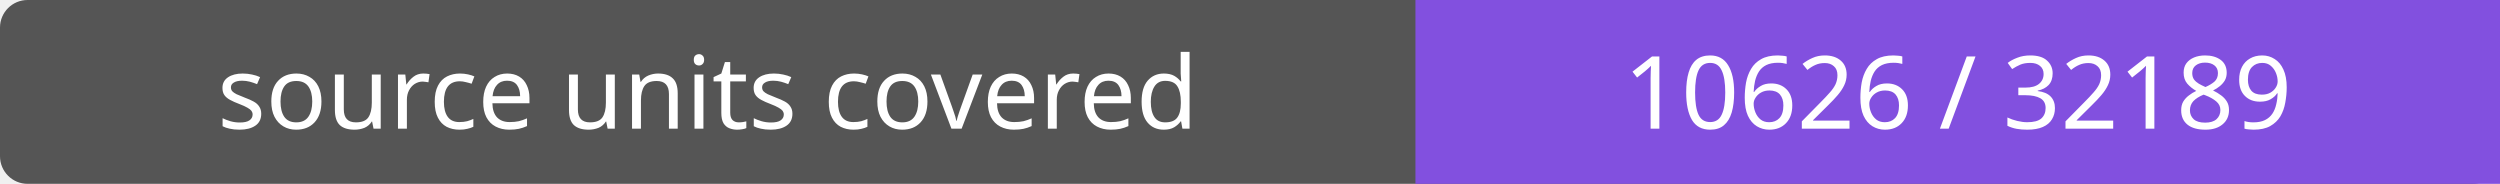
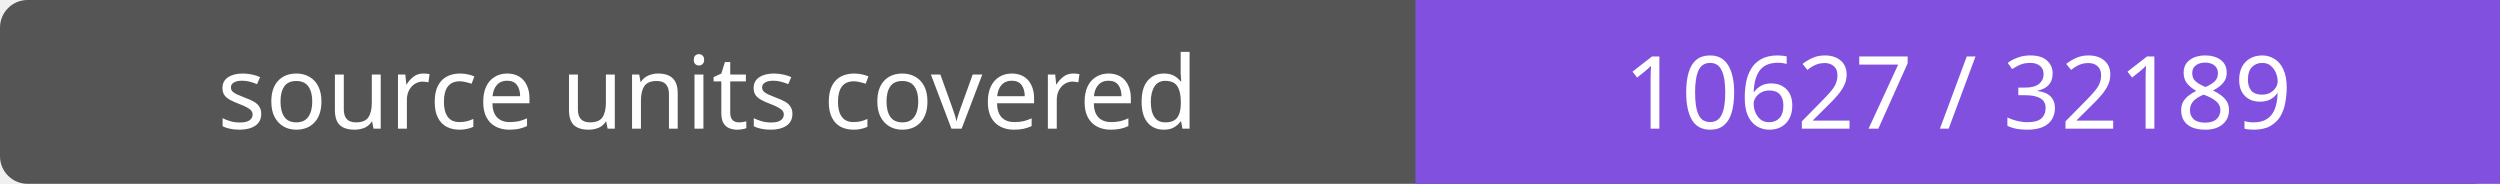
- <svg xmlns="http://www.w3.org/2000/svg" width="272" height="20" role="img" aria-label="source units covered: 10626 / 32189">
+ <svg xmlns="http://www.w3.org/2000/svg" width="272" height="20" role="img" aria-label="source units covered: 10627 / 32189">
  <rect width="272" height="20" rx="3" fill="#555" />
  <path fill="#8250df" d="M154 0h118v20H154z" />
  <g fill="#fff" text-anchor="middle" font-family="Verdana,sans-serif" font-size="11">
    <text x="77.0" y="14">source units covered</text>
-     <text x="213.0" y="14">10626 / 32189</text>
+     <text x="213.0" y="14">10627 / 32189</text>
  </g>
</svg>
